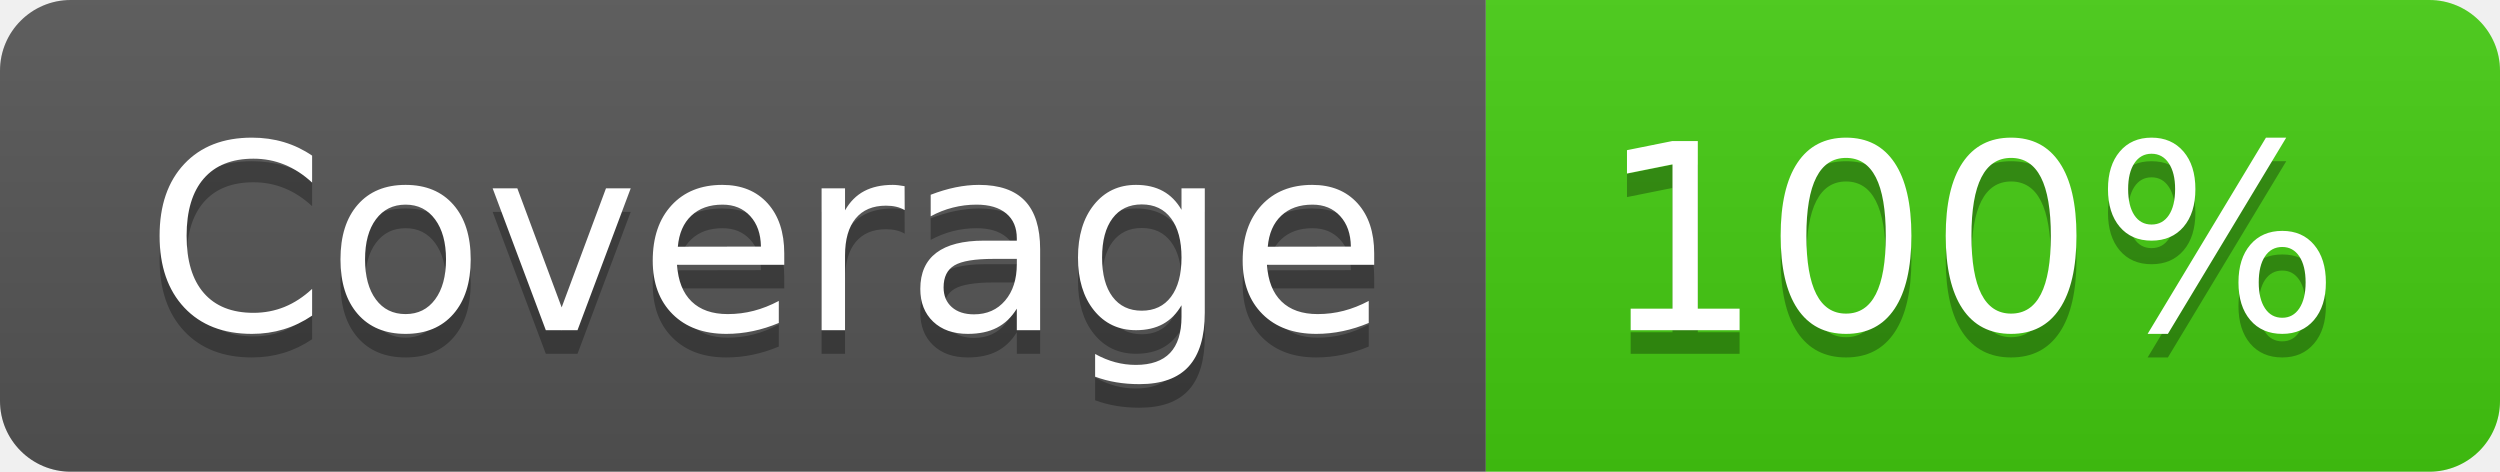
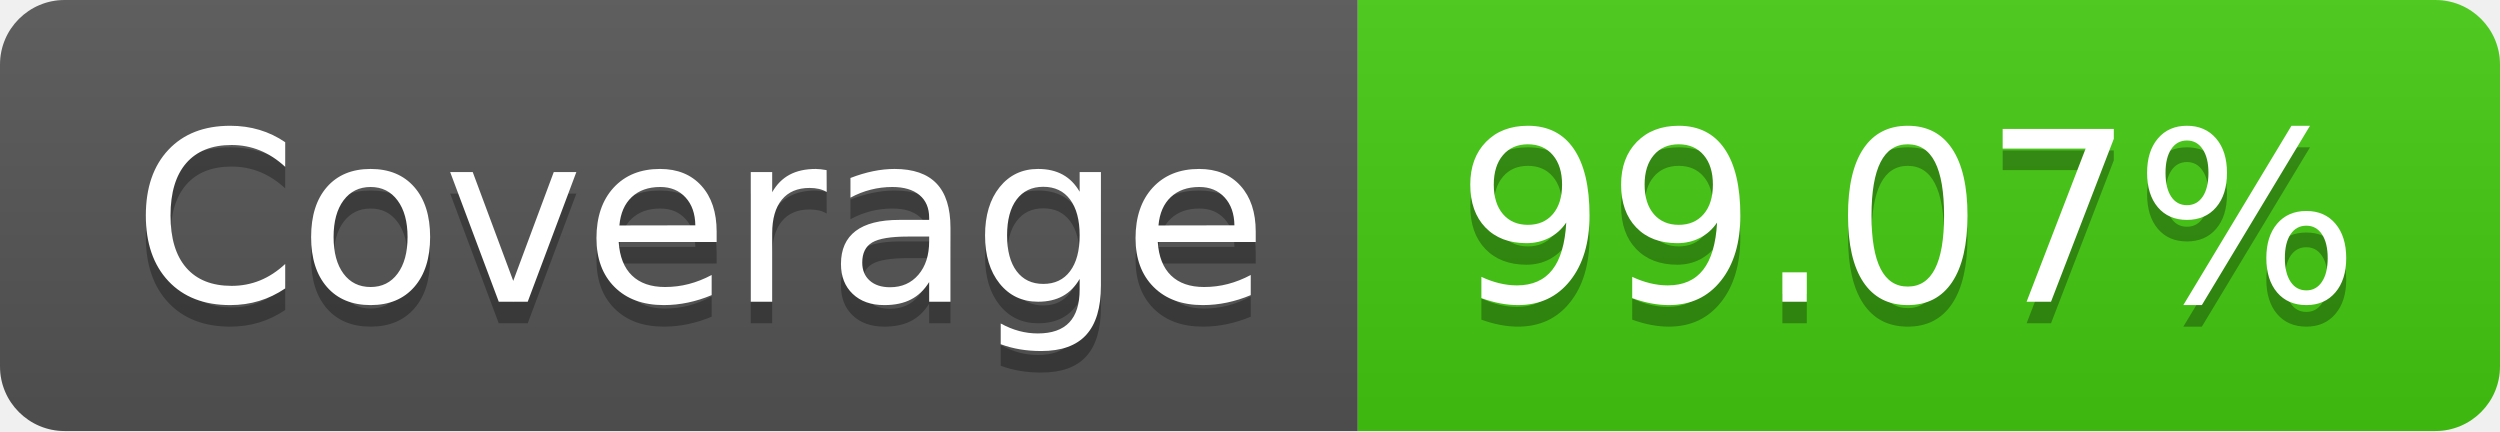
- <svg xmlns="http://www.w3.org/2000/svg" width="106" height="20" role="img" aria-label="Coverage: 100%">
+ <svg xmlns="http://www.w3.org/2000/svg" width="116" height="20" role="img" aria-label="Coverage: 99.07%">
  <linearGradient id="s" x2="0" y2="100%">
    <stop offset="0" stop-color="#bbb" stop-opacity=".1" />
    <stop offset="1" stop-opacity=".1" />
  </linearGradient>
  <clipPath id="r">
-     <rect width="106" height="20" rx="3" fill="#fff" />
+     <rect width="116" height="20" rx="3" fill="#fff" />
  </clipPath>
  <g clip-path="url(#r)">
    <rect width="63" height="20" fill="#555" />
-     <rect x="63" width="43" height="20" fill="#4c1" />
-     <rect width="106" height="20" fill="url(#s)" />
+     <rect x="63" width="53" height="20" fill="#4c1" />
+     <rect width="116" height="20" fill="url(#s)" />
  </g>
  <g fill="#fff" text-anchor="middle" font-family="Verdana,Geneva,DejaVu Sans,sans-serif" text-rendering="geometricPrecision" font-size="110">
    <text aria-hidden="true" x="325" y="150" fill="#010101" fill-opacity=".3" transform="scale(.1)" textLength="530">Coverage</text>
    <text x="325" y="140" transform="scale(.1)" fill="#fff" textLength="530">Coverage</text>
-     <text aria-hidden="true" x="835" y="150" fill="#010101" fill-opacity=".3" transform="scale(.1)" textLength="330">100%</text>
-     <text x="835" y="140" transform="scale(.1)" fill="#fff" textLength="330">100%</text>
+     <text aria-hidden="true" x="885" y="150" fill="#010101" fill-opacity=".3" transform="scale(.1)" textLength="430">99.07%</text>
+     <text x="885" y="140" transform="scale(.1)" fill="#fff" textLength="430">99.07%</text>
  </g>
</svg>
